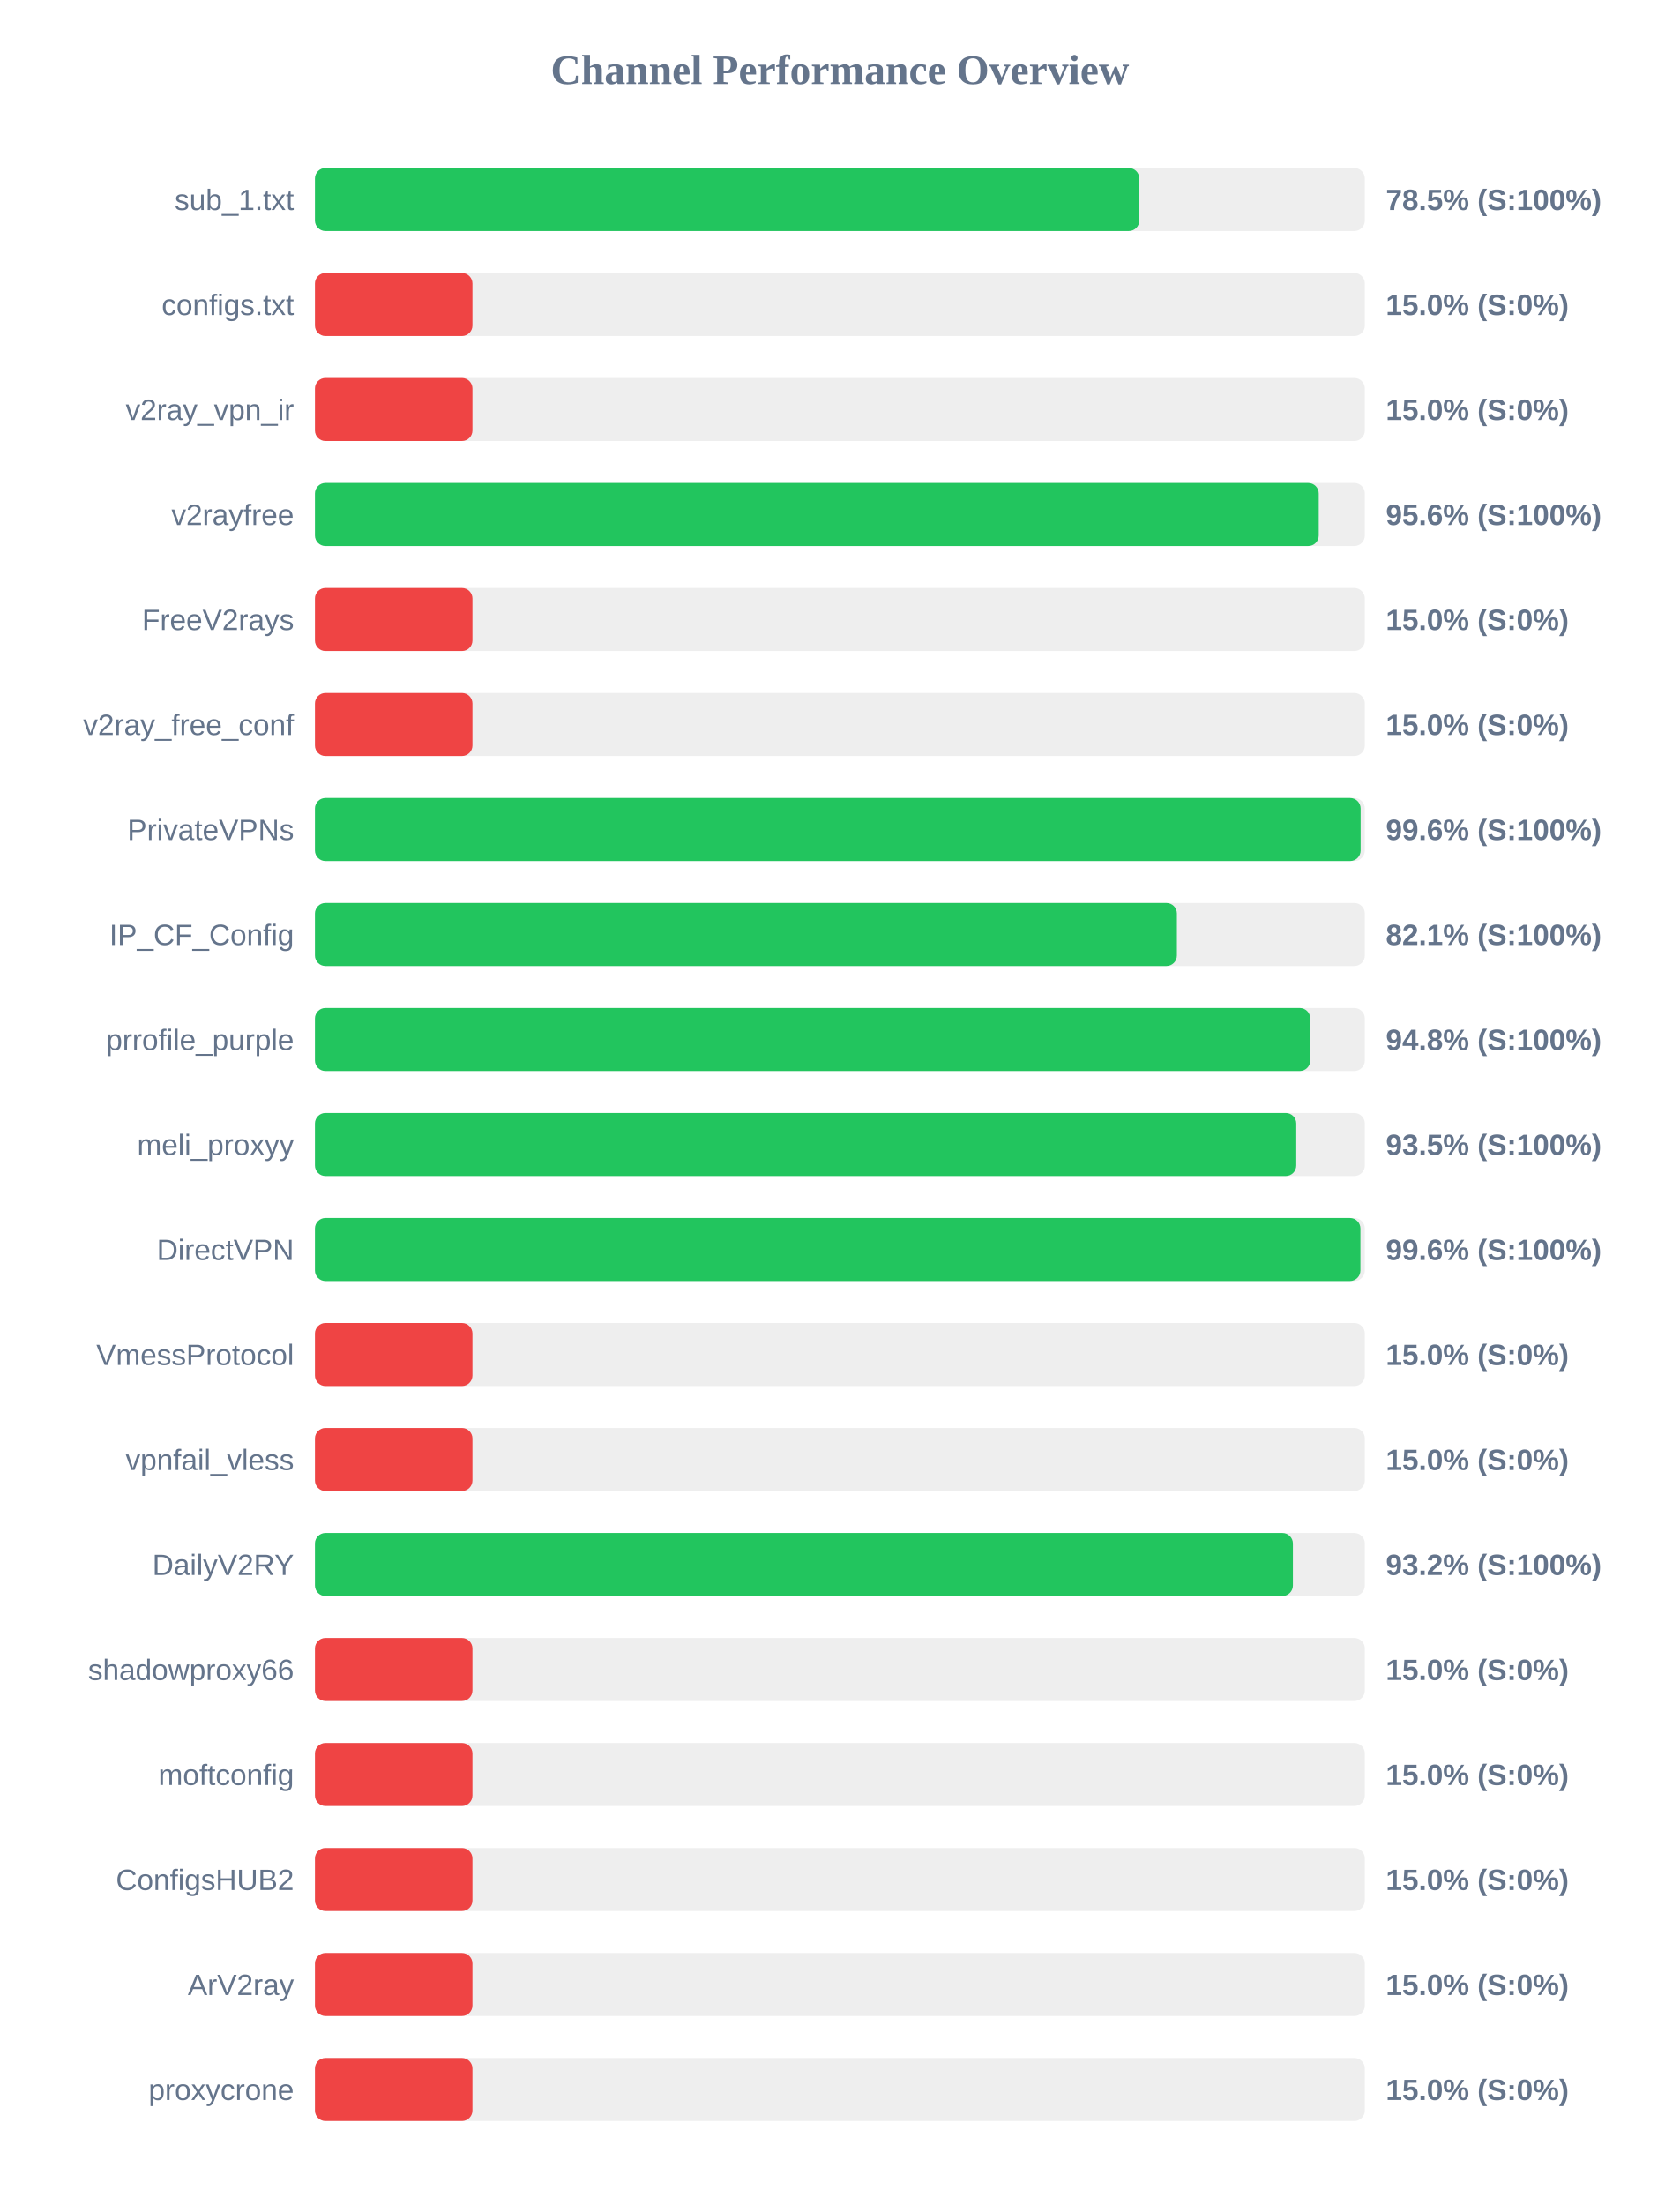
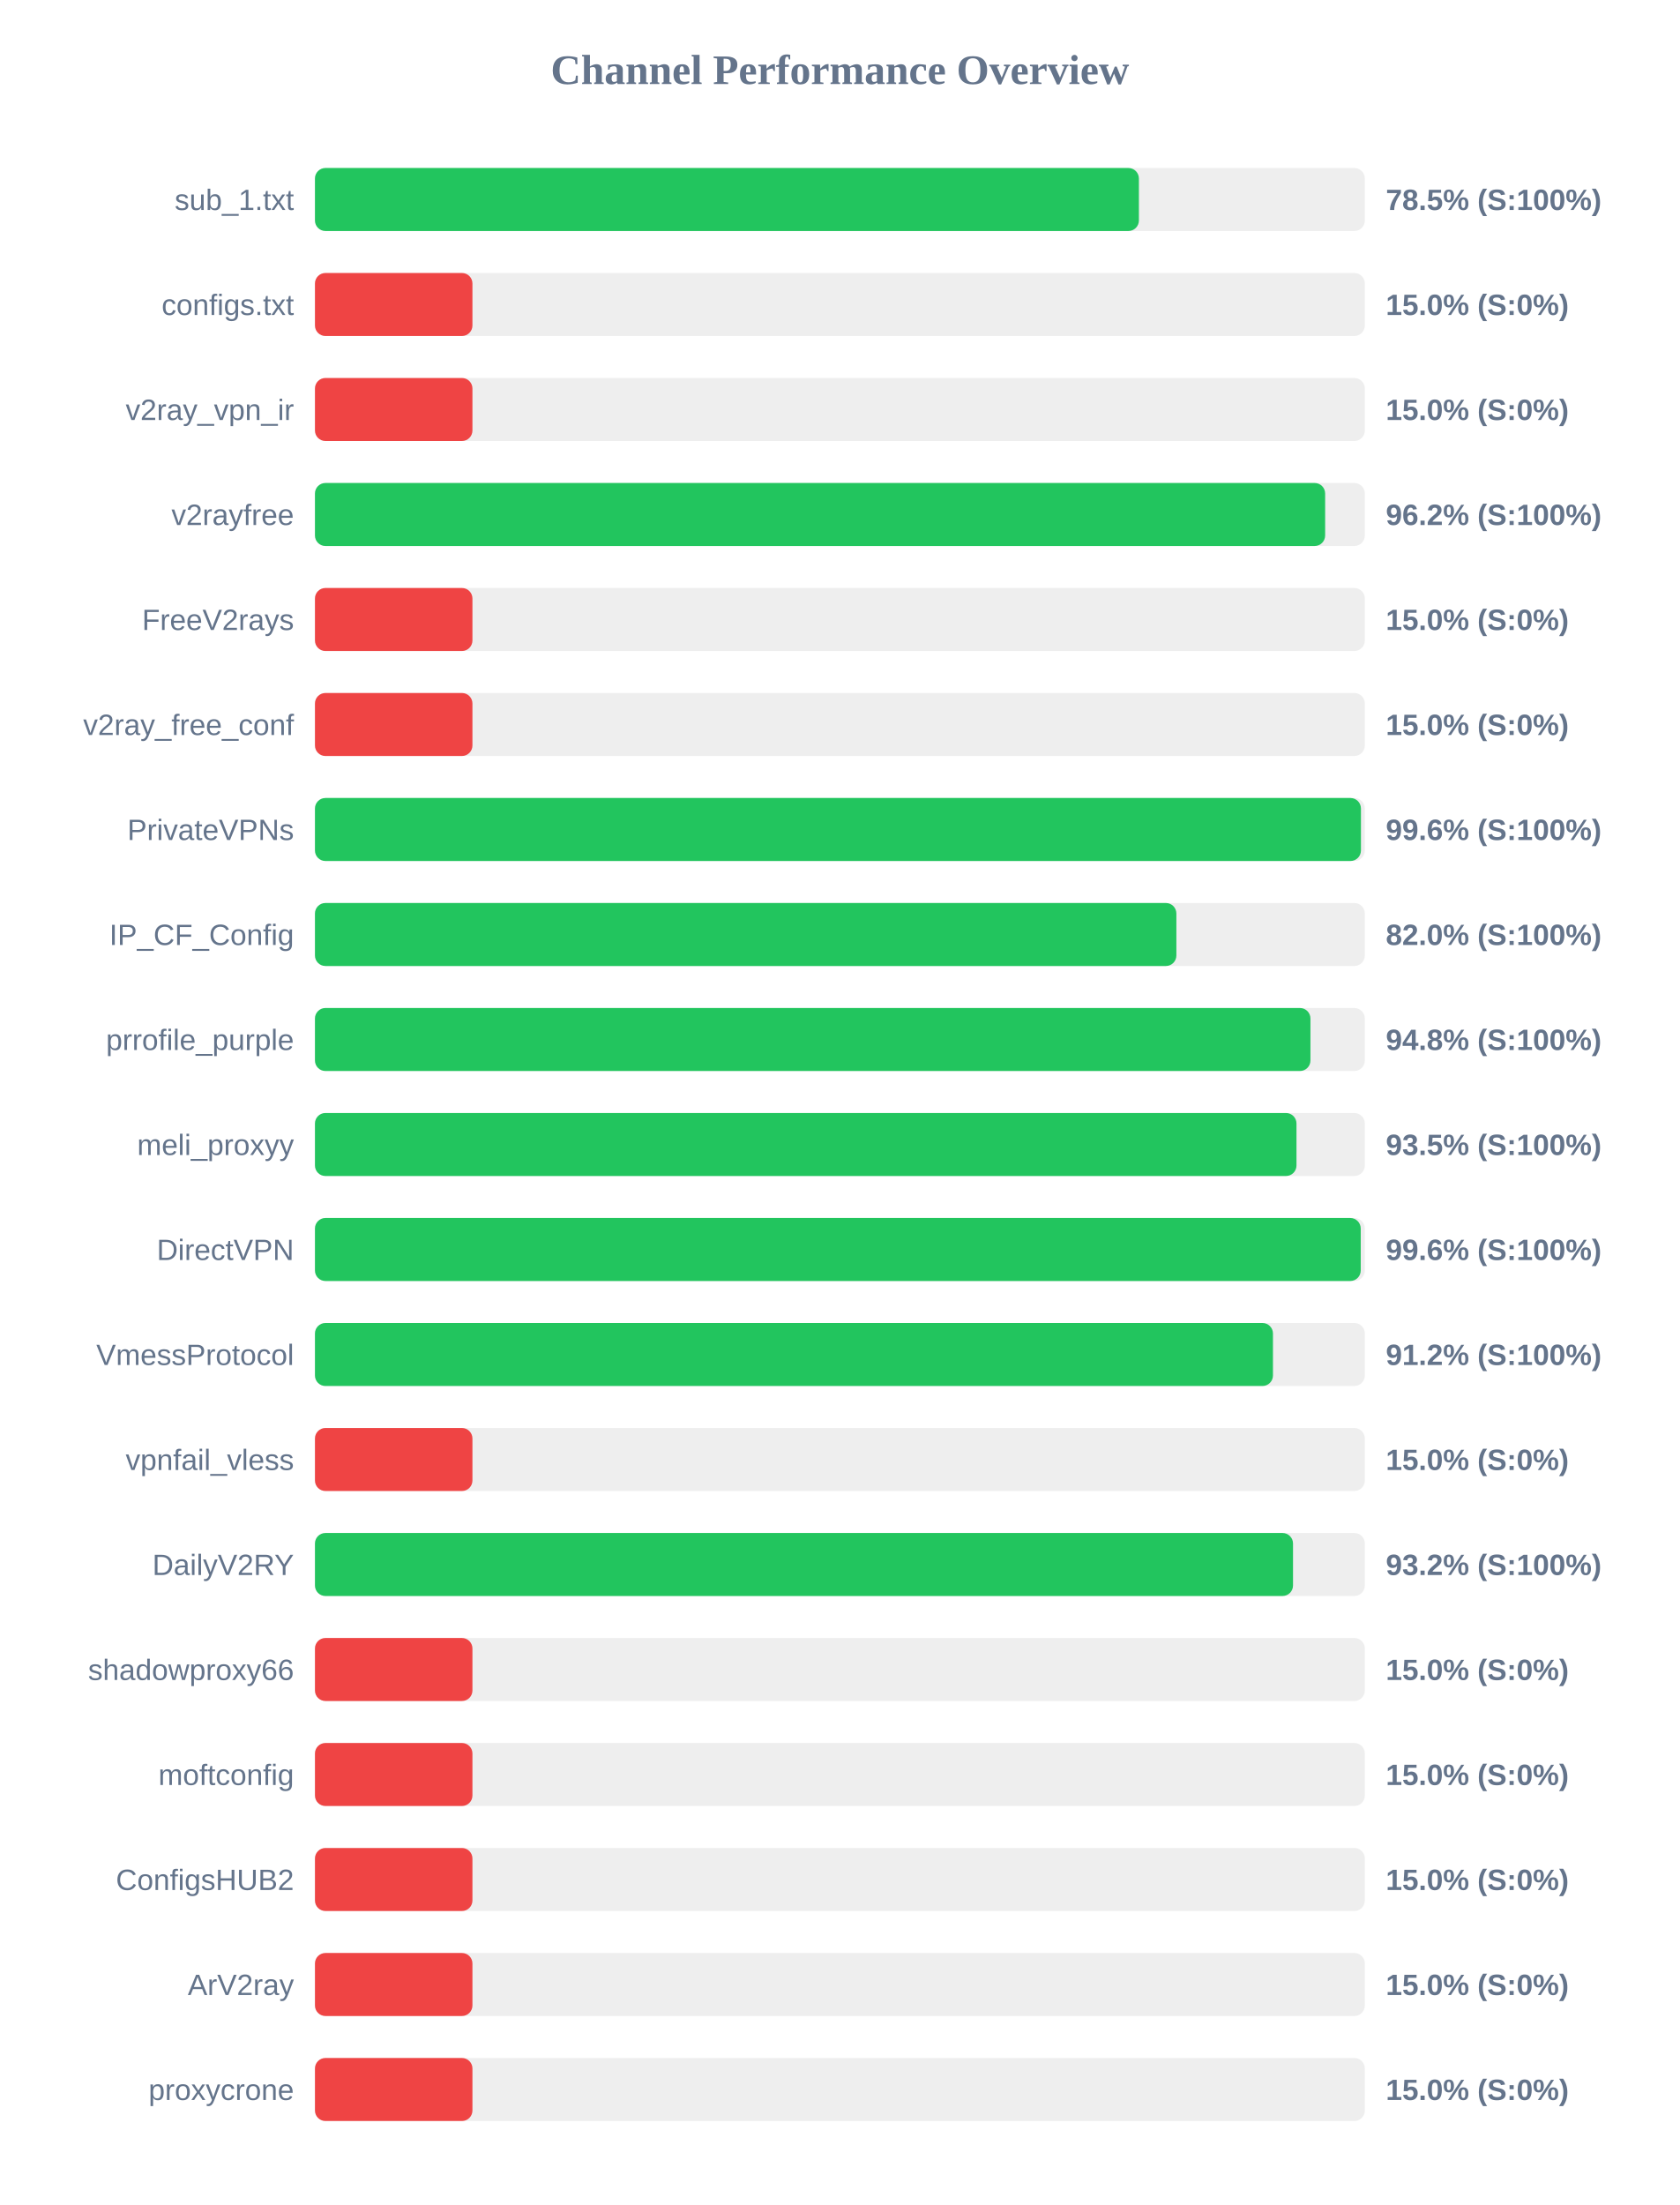
<svg xmlns="http://www.w3.org/2000/svg" width="800" height="1050" version="1.1">
  <style>
        .row { font: 14px Arial; fill: #64748b; }
        .score { font: bold 14px Arial; fill: #64748b; }
    </style>
  <text x="400" y="40" text-anchor="middle" font-size="20px" font-weight="bold" fill="#64748b">Channel Performance Overview</text>
  <rect x="150" y="80" width="500" height="30" fill="#eee" rx="5" />
-   <rect x="150" y="80" width="392.6" height="30" fill="#22c55e" rx="5" />
+   <rect x="150" y="80" width="392.4" height="30" fill="#22c55e" rx="5" />
  <text x="140" y="100" text-anchor="end" class="row">sub_1.txt</text>
  <text x="660" y="100" text-anchor="start" class="score">78.5% (S:100%)</text>
  <rect x="150" y="130" width="500" height="30" fill="#eee" rx="5" />
  <rect x="150" y="130" width="75.0" height="30" fill="#ef4444" rx="5" />
  <text x="140" y="150" text-anchor="end" class="row">configs.txt</text>
  <text x="660" y="150" text-anchor="start" class="score">15.0% (S:0%)</text>
  <rect x="150" y="180" width="500" height="30" fill="#eee" rx="5" />
  <rect x="150" y="180" width="75.0" height="30" fill="#ef4444" rx="5" />
  <text x="140" y="200" text-anchor="end" class="row">v2ray_vpn_ir</text>
  <text x="660" y="200" text-anchor="start" class="score">15.0% (S:0%)</text>
  <rect x="150" y="230" width="500" height="30" fill="#eee" rx="5" />
-   <rect x="150" y="230" width="478.05" height="30" fill="#22c55e" rx="5" />
+   <rect x="150" y="230" width="481.1" height="30" fill="#22c55e" rx="5" />
  <text x="140" y="250" text-anchor="end" class="row">v2rayfree</text>
-   <text x="660" y="250" text-anchor="start" class="score">95.6% (S:100%)</text>
+   <text x="660" y="250" text-anchor="start" class="score">96.2% (S:100%)</text>
  <rect x="150" y="280" width="500" height="30" fill="#eee" rx="5" />
  <rect x="150" y="280" width="75.0" height="30" fill="#ef4444" rx="5" />
  <text x="140" y="300" text-anchor="end" class="row">FreeV2rays</text>
  <text x="660" y="300" text-anchor="start" class="score">15.0% (S:0%)</text>
  <rect x="150" y="330" width="500" height="30" fill="#eee" rx="5" />
  <rect x="150" y="330" width="75.0" height="30" fill="#ef4444" rx="5" />
  <text x="140" y="350" text-anchor="end" class="row">v2ray_free_conf</text>
  <text x="660" y="350" text-anchor="start" class="score">15.0% (S:0%)</text>
  <rect x="150" y="380" width="500" height="30" fill="#eee" rx="5" />
-   <rect x="150" y="380" width="498.0" height="30" fill="#22c55e" rx="5" />
+   <rect x="150" y="380" width="498.15" height="30" fill="#22c55e" rx="5" />
  <text x="140" y="400" text-anchor="end" class="row">PrivateVPNs</text>
  <text x="660" y="400" text-anchor="start" class="score">99.6% (S:100%)</text>
  <rect x="150" y="430" width="500" height="30" fill="#eee" rx="5" />
-   <rect x="150" y="430" width="410.5" height="30" fill="#22c55e" rx="5" />
+   <rect x="150" y="430" width="410.25" height="30" fill="#22c55e" rx="5" />
  <text x="140" y="450" text-anchor="end" class="row">IP_CF_Config</text>
-   <text x="660" y="450" text-anchor="start" class="score">82.1% (S:100%)</text>
+   <text x="660" y="450" text-anchor="start" class="score">82.0% (S:100%)</text>
  <rect x="150" y="480" width="500" height="30" fill="#eee" rx="5" />
-   <rect x="150" y="480" width="474.0" height="30" fill="#22c55e" rx="5" />
+   <rect x="150" y="480" width="474.1" height="30" fill="#22c55e" rx="5" />
  <text x="140" y="500" text-anchor="end" class="row">prrofile_purple</text>
  <text x="660" y="500" text-anchor="start" class="score">94.8% (S:100%)</text>
  <rect x="150" y="530" width="500" height="30" fill="#eee" rx="5" />
-   <rect x="150" y="530" width="467.35" height="30" fill="#22c55e" rx="5" />
+   <rect x="150" y="530" width="467.45" height="30" fill="#22c55e" rx="5" />
  <text x="140" y="550" text-anchor="end" class="row">meli_proxyy</text>
  <text x="660" y="550" text-anchor="start" class="score">93.5% (S:100%)</text>
  <rect x="150" y="580" width="500" height="30" fill="#eee" rx="5" />
-   <rect x="150" y="580" width="497.9" height="30" fill="#22c55e" rx="5" />
+   <rect x="150" y="580" width="498.05" height="30" fill="#22c55e" rx="5" />
  <text x="140" y="600" text-anchor="end" class="row">DirectVPN</text>
  <text x="660" y="600" text-anchor="start" class="score">99.6% (S:100%)</text>
  <rect x="150" y="630" width="500" height="30" fill="#eee" rx="5" />
-   <rect x="150" y="630" width="75.0" height="30" fill="#ef4444" rx="5" />
+   <rect x="150" y="630" width="456.25" height="30" fill="#22c55e" rx="5" />
  <text x="140" y="650" text-anchor="end" class="row">VmessProtocol</text>
-   <text x="660" y="650" text-anchor="start" class="score">15.0% (S:0%)</text>
+   <text x="660" y="650" text-anchor="start" class="score">91.2% (S:100%)</text>
  <rect x="150" y="680" width="500" height="30" fill="#eee" rx="5" />
  <rect x="150" y="680" width="75.0" height="30" fill="#ef4444" rx="5" />
  <text x="140" y="700" text-anchor="end" class="row">vpnfail_vless</text>
  <text x="660" y="700" text-anchor="start" class="score">15.0% (S:0%)</text>
  <rect x="150" y="730" width="500" height="30" fill="#eee" rx="5" />
-   <rect x="150" y="730" width="465.75" height="30" fill="#22c55e" rx="5" />
+   <rect x="150" y="730" width="465.8" height="30" fill="#22c55e" rx="5" />
  <text x="140" y="750" text-anchor="end" class="row">DailyV2RY</text>
  <text x="660" y="750" text-anchor="start" class="score">93.2% (S:100%)</text>
  <rect x="150" y="780" width="500" height="30" fill="#eee" rx="5" />
  <rect x="150" y="780" width="75.0" height="30" fill="#ef4444" rx="5" />
  <text x="140" y="800" text-anchor="end" class="row">shadowproxy66</text>
  <text x="660" y="800" text-anchor="start" class="score">15.0% (S:0%)</text>
  <rect x="150" y="830" width="500" height="30" fill="#eee" rx="5" />
  <rect x="150" y="830" width="75.0" height="30" fill="#ef4444" rx="5" />
  <text x="140" y="850" text-anchor="end" class="row">moftconfig</text>
  <text x="660" y="850" text-anchor="start" class="score">15.0% (S:0%)</text>
  <rect x="150" y="880" width="500" height="30" fill="#eee" rx="5" />
  <rect x="150" y="880" width="75.0" height="30" fill="#ef4444" rx="5" />
  <text x="140" y="900" text-anchor="end" class="row">ConfigsHUB2</text>
  <text x="660" y="900" text-anchor="start" class="score">15.0% (S:0%)</text>
  <rect x="150" y="930" width="500" height="30" fill="#eee" rx="5" />
  <rect x="150" y="930" width="75.0" height="30" fill="#ef4444" rx="5" />
  <text x="140" y="950" text-anchor="end" class="row">ArV2ray</text>
  <text x="660" y="950" text-anchor="start" class="score">15.0% (S:0%)</text>
  <rect x="150" y="980" width="500" height="30" fill="#eee" rx="5" />
  <rect x="150" y="980" width="75.0" height="30" fill="#ef4444" rx="5" />
  <text x="140" y="1000" text-anchor="end" class="row">proxycrone</text>
  <text x="660" y="1000" text-anchor="start" class="score">15.0% (S:0%)</text>
</svg>
